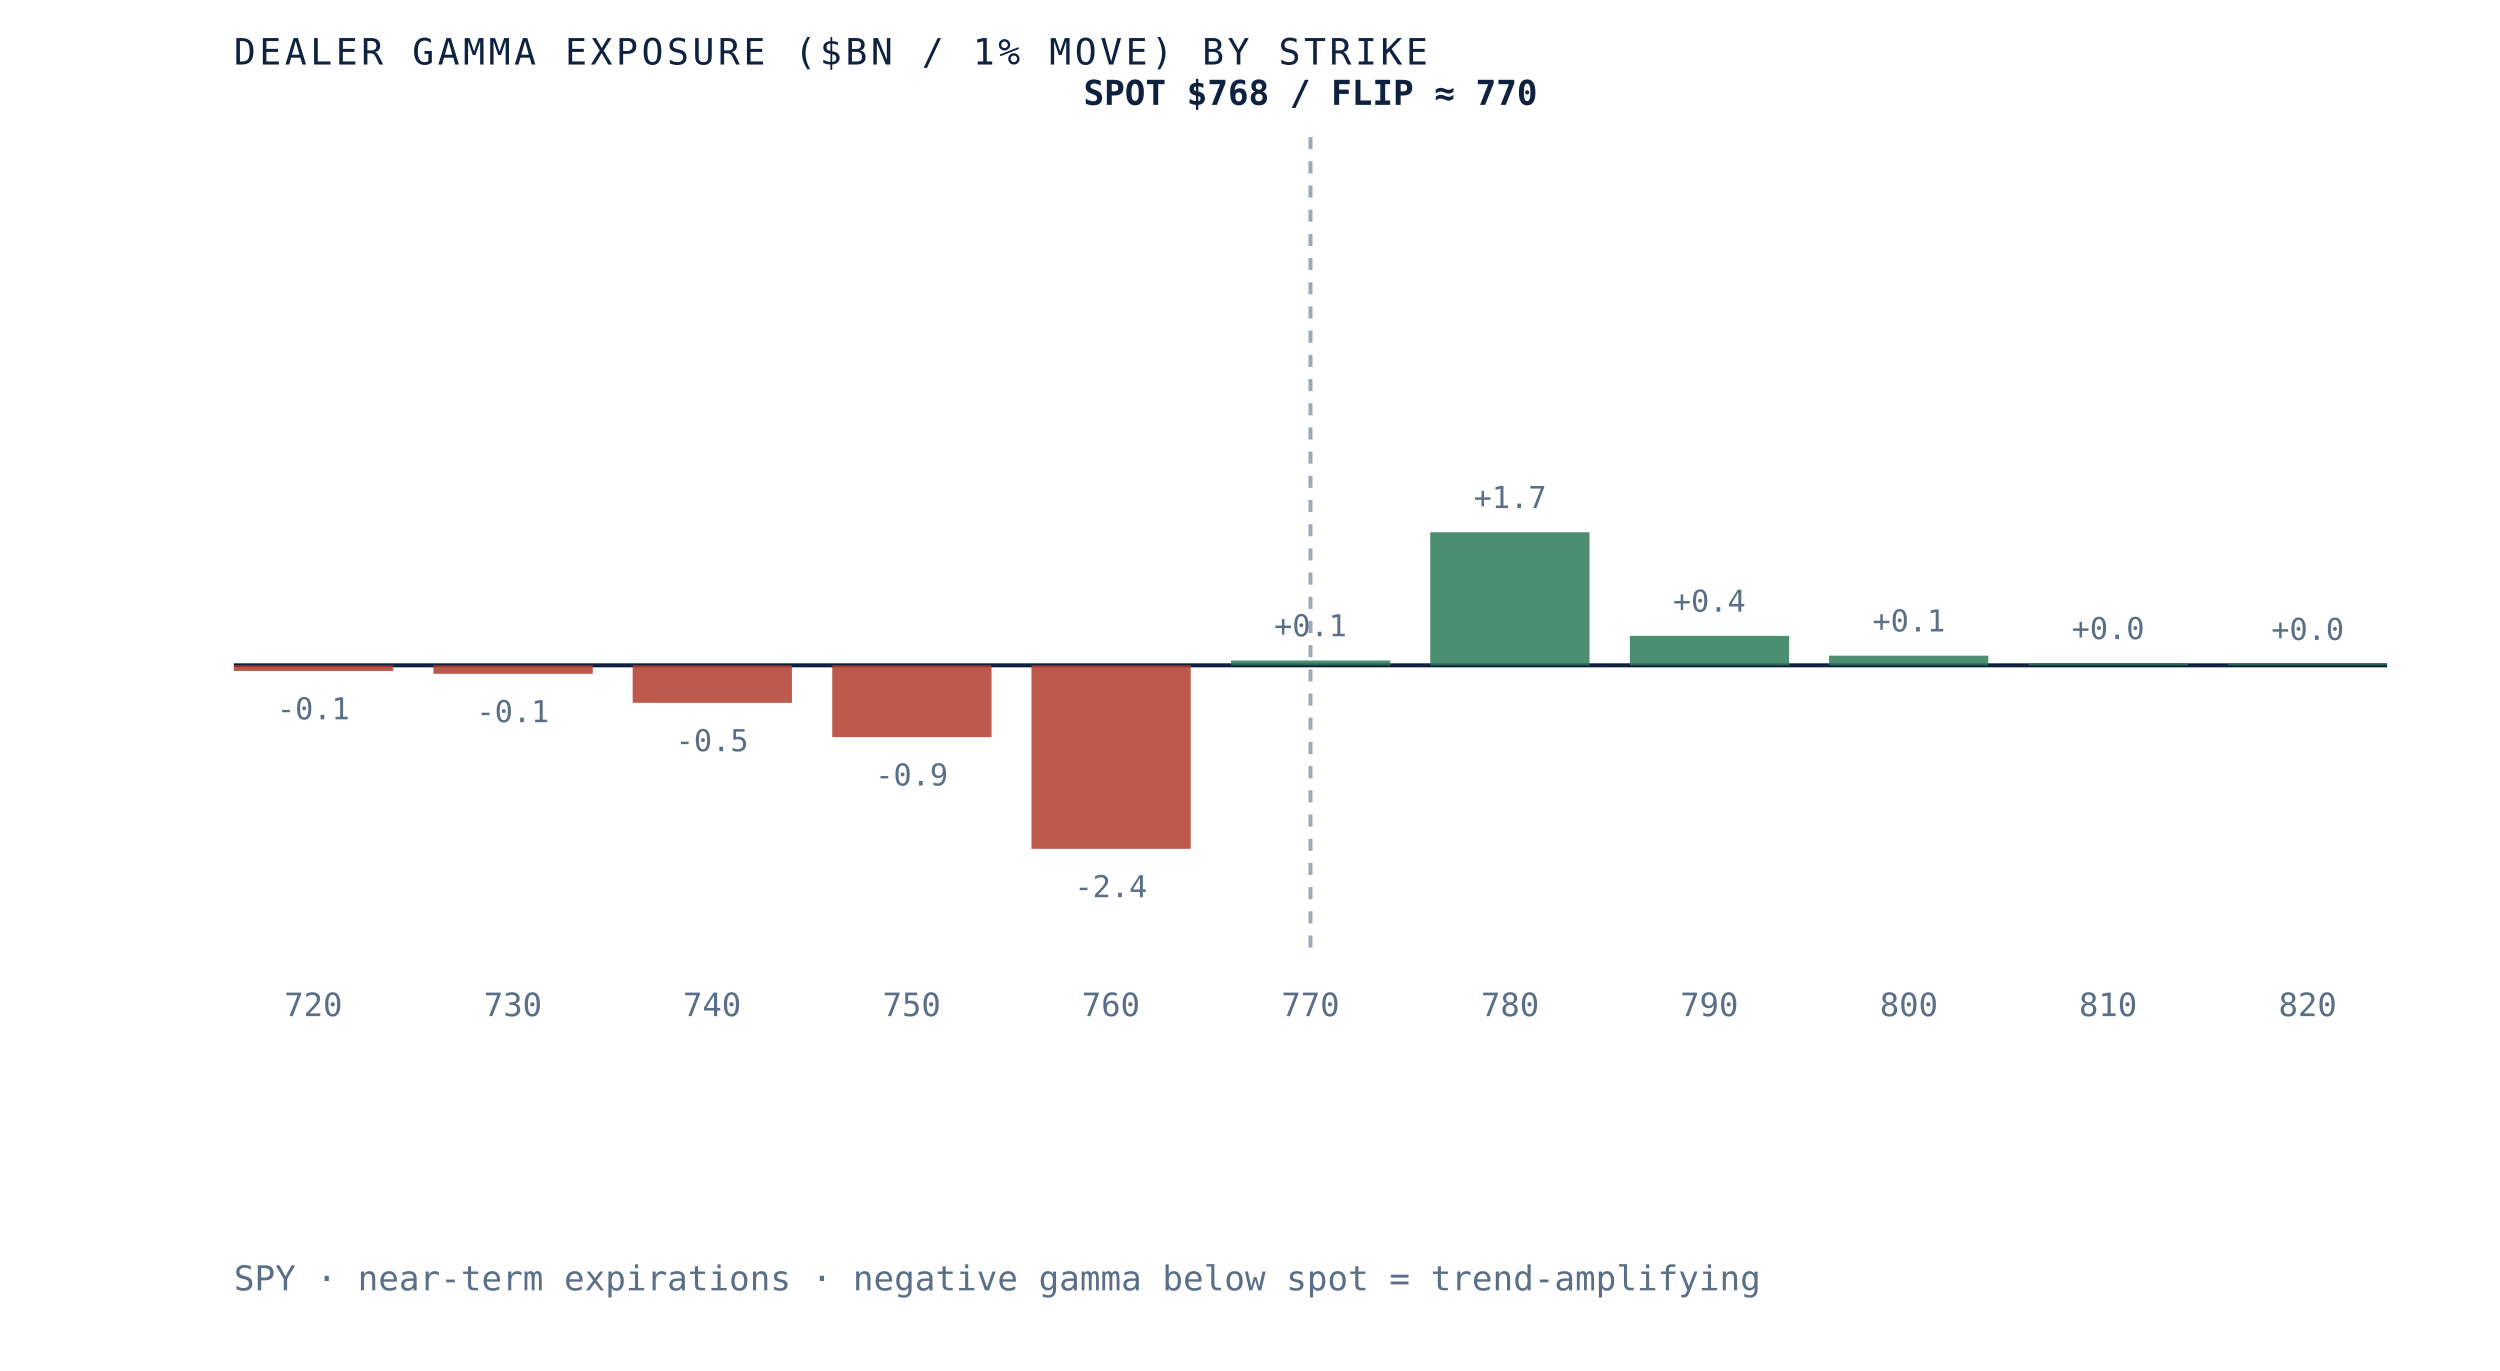
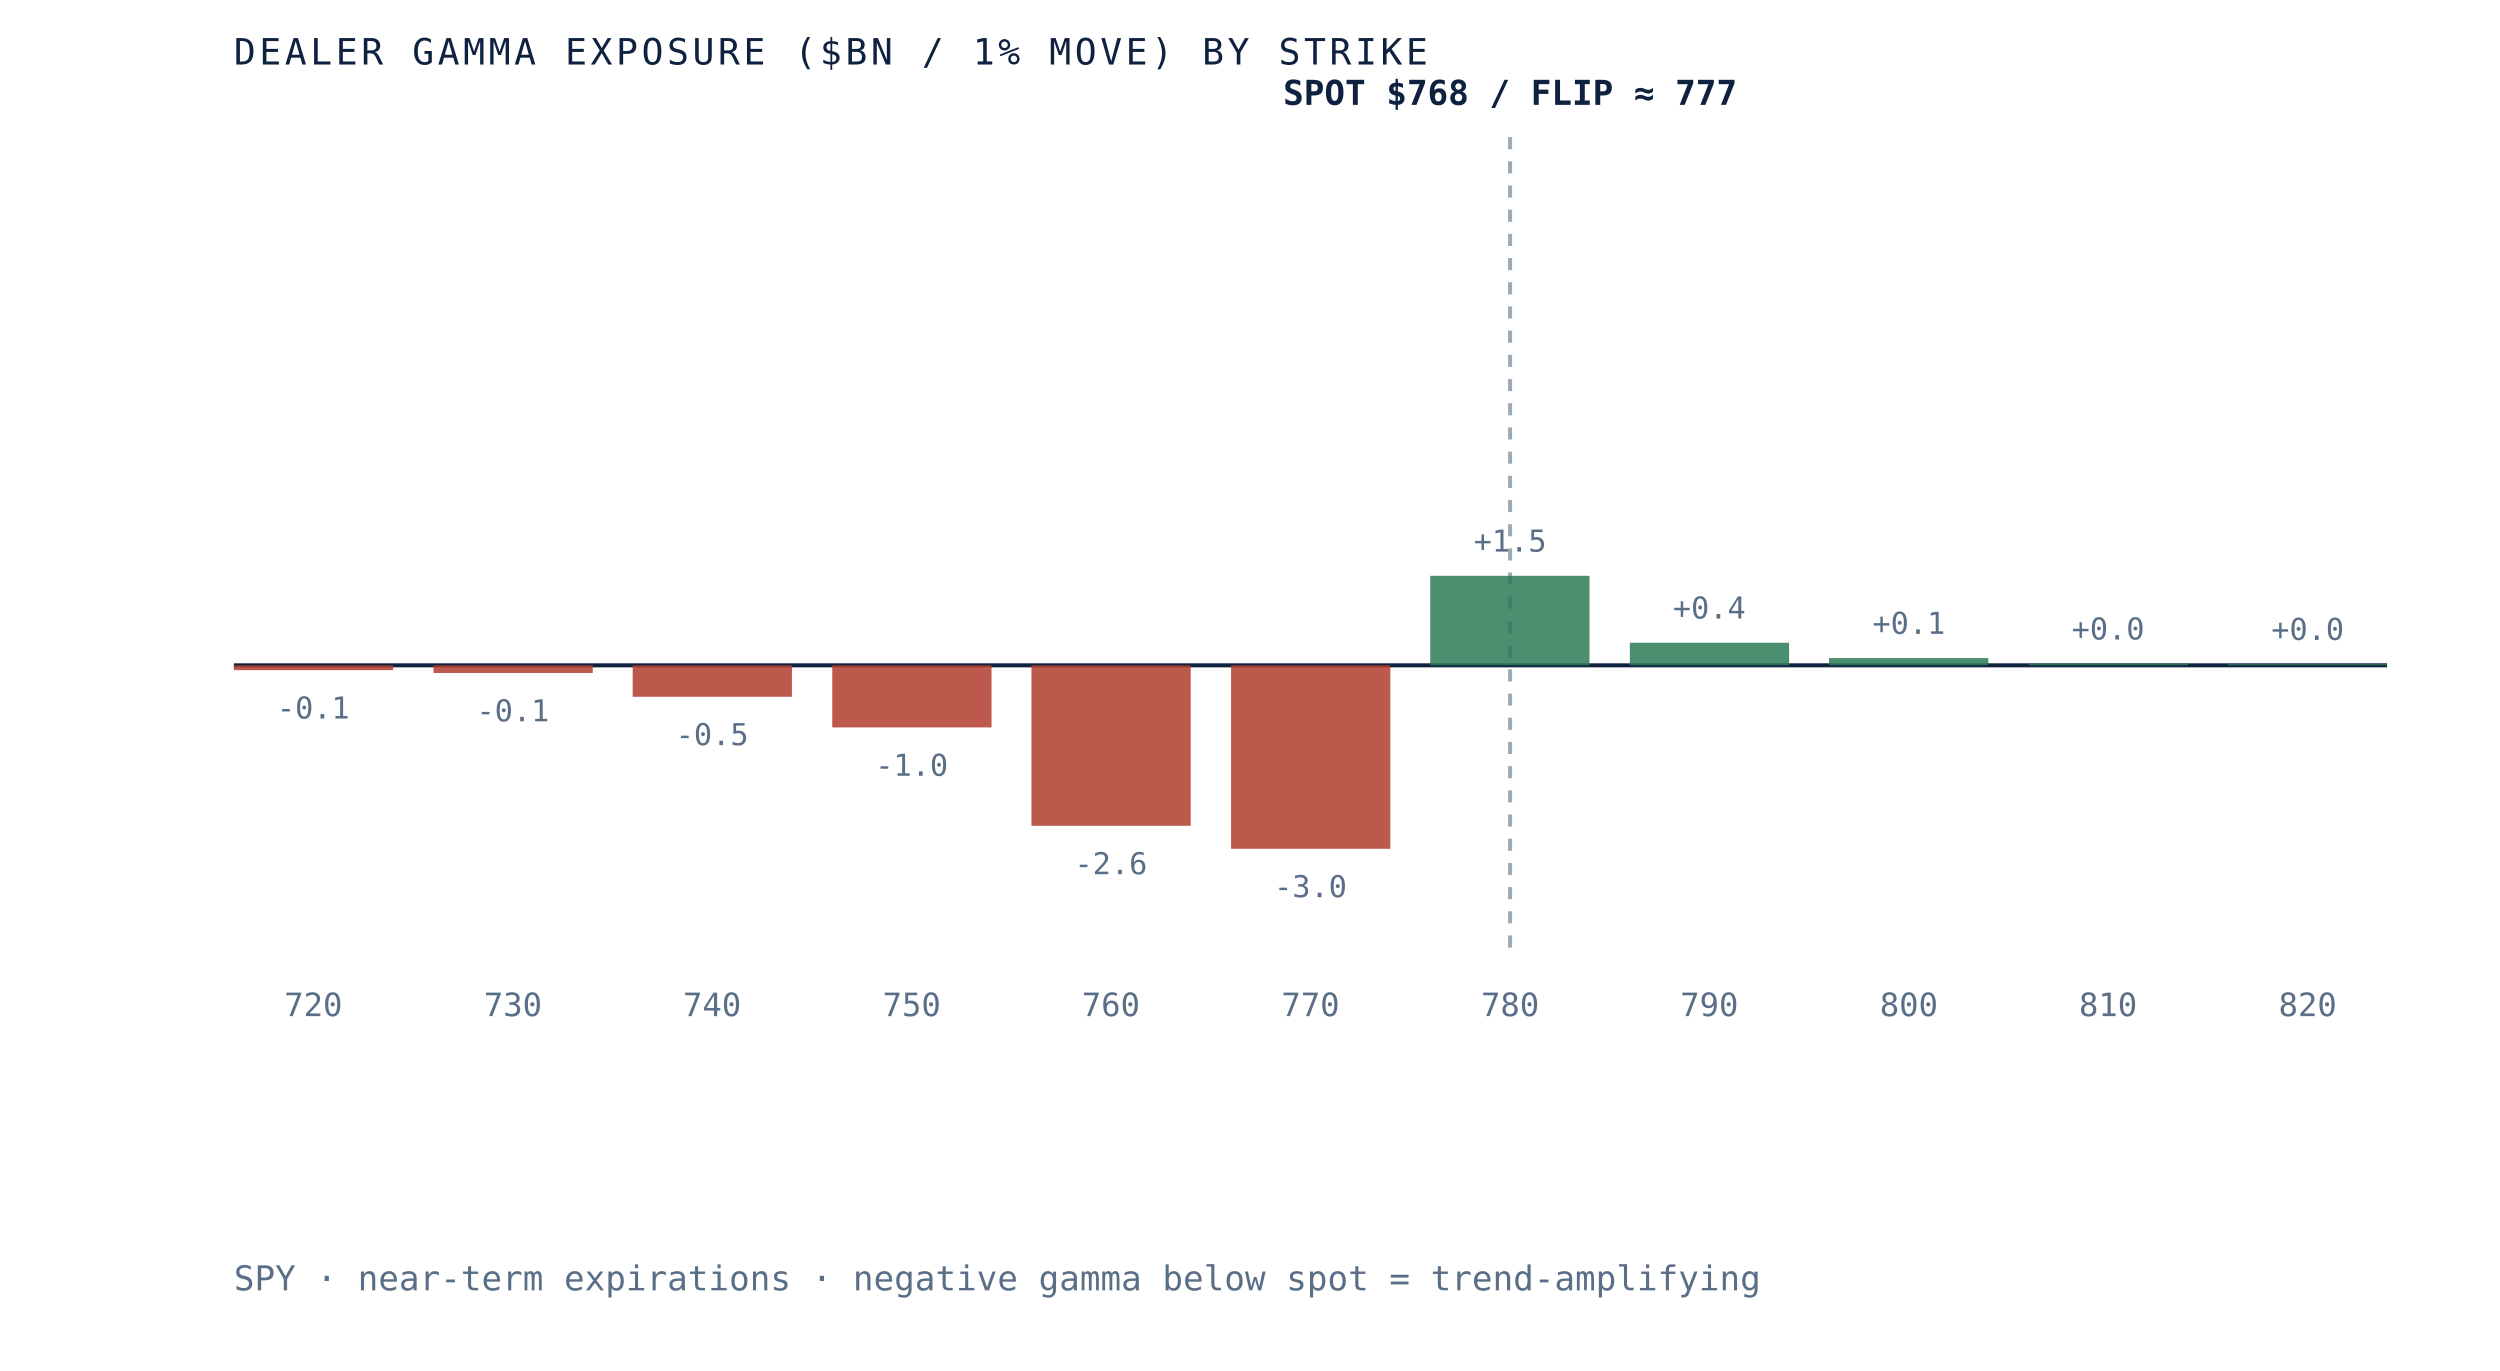
- <svg xmlns="http://www.w3.org/2000/svg" viewBox="0 0 620 340" role="img" aria-label="Dealer gamma exposure by strike for SPY, negative below spot and positive above, gamma flip near 770" preserveAspectRatio="xMidYMid meet" style="width:100%;height:auto;display:block">
+ <svg xmlns="http://www.w3.org/2000/svg" viewBox="0 0 620 340" role="img" aria-label="Dealer gamma exposure by strike for SPY, negative below spot and positive above, gamma flip near 777" preserveAspectRatio="xMidYMid meet" style="width:100%;height:auto;display:block">
  <rect x="0" y="0" width="620" height="340" fill="white" />
  <line x1="58" y1="165" x2="592" y2="165" stroke="#0e2240" stroke-width="1" />
-   <line x1="325.0" y1="34" x2="325.0" y2="235" stroke="#5a6f87" stroke-width="1" stroke-dasharray="3 3" opacity="0.6" />
-   <rect x="58.0" y="165.0" width="39.5" height="1.4" fill="#b23b2e" opacity="0.85" />
-   <text x="77.7" y="178.4" text-anchor="middle" font-family="'JetBrains Mono', monospace" font-size="7.5" fill="#5a6f87">-0.1</text>
+   <line x1="374.5" y1="34" x2="374.5" y2="235" stroke="#5a6f87" stroke-width="1" stroke-dasharray="3 3" opacity="0.6" />
+   <rect x="58.0" y="165.0" width="39.5" height="1.2" fill="#b23b2e" opacity="0.85" />
+   <text x="77.7" y="178.2" text-anchor="middle" font-family="'JetBrains Mono', monospace" font-size="7.5" fill="#5a6f87">-0.1</text>
  <text x="77.7" y="252" text-anchor="middle" font-family="'JetBrains Mono', monospace" font-size="8" fill="#5a6f87">720</text>
-   <rect x="107.5" y="165.0" width="39.5" height="2.1" fill="#b23b2e" opacity="0.85" />
-   <text x="127.2" y="179.1" text-anchor="middle" font-family="'JetBrains Mono', monospace" font-size="7.5" fill="#5a6f87">-0.1</text>
+   <rect x="107.5" y="165.0" width="39.5" height="1.9" fill="#b23b2e" opacity="0.85" />
+   <text x="127.2" y="178.9" text-anchor="middle" font-family="'JetBrains Mono', monospace" font-size="7.5" fill="#5a6f87">-0.1</text>
  <text x="127.2" y="252" text-anchor="middle" font-family="'JetBrains Mono', monospace" font-size="8" fill="#5a6f87">730</text>
-   <rect x="156.9" y="165.0" width="39.5" height="9.3" fill="#b23b2e" opacity="0.85" />
-   <text x="176.6" y="186.3" text-anchor="middle" font-family="'JetBrains Mono', monospace" font-size="7.5" fill="#5a6f87">-0.5</text>
+   <rect x="156.9" y="165.0" width="39.5" height="7.8" fill="#b23b2e" opacity="0.85" />
+   <text x="176.6" y="184.8" text-anchor="middle" font-family="'JetBrains Mono', monospace" font-size="7.5" fill="#5a6f87">-0.5</text>
  <text x="176.6" y="252" text-anchor="middle" font-family="'JetBrains Mono', monospace" font-size="8" fill="#5a6f87">740</text>
-   <rect x="206.4" y="165.0" width="39.5" height="17.8" fill="#b23b2e" opacity="0.85" />
-   <text x="226.1" y="194.8" text-anchor="middle" font-family="'JetBrains Mono', monospace" font-size="7.5" fill="#5a6f87">-0.9</text>
+   <rect x="206.4" y="165.0" width="39.5" height="15.4" fill="#b23b2e" opacity="0.85" />
+   <text x="226.1" y="192.4" text-anchor="middle" font-family="'JetBrains Mono', monospace" font-size="7.5" fill="#5a6f87">-1.0</text>
  <text x="226.1" y="252" text-anchor="middle" font-family="'JetBrains Mono', monospace" font-size="8" fill="#5a6f87">750</text>
-   <rect x="255.8" y="165.0" width="39.5" height="45.5" fill="#b23b2e" opacity="0.85" />
-   <text x="275.5" y="222.5" text-anchor="middle" font-family="'JetBrains Mono', monospace" font-size="7.5" fill="#5a6f87">-2.4</text>
+   <rect x="255.8" y="165.0" width="39.5" height="39.8" fill="#b23b2e" opacity="0.85" />
+   <text x="275.5" y="216.8" text-anchor="middle" font-family="'JetBrains Mono', monospace" font-size="7.5" fill="#5a6f87">-2.6</text>
  <text x="275.5" y="252" text-anchor="middle" font-family="'JetBrains Mono', monospace" font-size="8" fill="#5a6f87">760</text>
-   <rect x="305.3" y="163.8" width="39.5" height="1.2" fill="#2c7a57" opacity="0.85" />
-   <text x="325.0" y="157.8" text-anchor="middle" font-family="'JetBrains Mono', monospace" font-size="7.5" fill="#5a6f87">+0.1</text>
+   <rect x="305.3" y="165.0" width="39.5" height="45.5" fill="#b23b2e" opacity="0.85" />
+   <text x="325.0" y="222.5" text-anchor="middle" font-family="'JetBrains Mono', monospace" font-size="7.5" fill="#5a6f87">-3.0</text>
  <text x="325.0" y="252" text-anchor="middle" font-family="'JetBrains Mono', monospace" font-size="8" fill="#5a6f87">770</text>
-   <rect x="354.7" y="132.0" width="39.5" height="33.0" fill="#2c7a57" opacity="0.85" />
-   <text x="374.5" y="126.0" text-anchor="middle" font-family="'JetBrains Mono', monospace" font-size="7.5" fill="#5a6f87">+1.7</text>
+   <rect x="354.7" y="142.8" width="39.5" height="22.2" fill="#2c7a57" opacity="0.85" />
+   <text x="374.5" y="136.8" text-anchor="middle" font-family="'JetBrains Mono', monospace" font-size="7.5" fill="#5a6f87">+1.5</text>
  <text x="374.5" y="252" text-anchor="middle" font-family="'JetBrains Mono', monospace" font-size="8" fill="#5a6f87">780</text>
-   <rect x="404.2" y="157.7" width="39.5" height="7.3" fill="#2c7a57" opacity="0.85" />
-   <text x="423.9" y="151.7" text-anchor="middle" font-family="'JetBrains Mono', monospace" font-size="7.5" fill="#5a6f87">+0.4</text>
+   <rect x="404.2" y="159.4" width="39.5" height="5.6" fill="#2c7a57" opacity="0.85" />
+   <text x="423.9" y="153.4" text-anchor="middle" font-family="'JetBrains Mono', monospace" font-size="7.5" fill="#5a6f87">+0.4</text>
  <text x="423.9" y="252" text-anchor="middle" font-family="'JetBrains Mono', monospace" font-size="8" fill="#5a6f87">790</text>
-   <rect x="453.6" y="162.6" width="39.5" height="2.4" fill="#2c7a57" opacity="0.85" />
-   <text x="473.4" y="156.6" text-anchor="middle" font-family="'JetBrains Mono', monospace" font-size="7.5" fill="#5a6f87">+0.1</text>
+   <rect x="453.6" y="163.2" width="39.5" height="1.8" fill="#2c7a57" opacity="0.85" />
+   <text x="473.4" y="157.2" text-anchor="middle" font-family="'JetBrains Mono', monospace" font-size="7.5" fill="#5a6f87">+0.1</text>
  <text x="473.4" y="252" text-anchor="middle" font-family="'JetBrains Mono', monospace" font-size="8" fill="#5a6f87">800</text>
-   <rect x="503.1" y="164.5" width="39.5" height="0.5" fill="#2c7a57" opacity="0.85" />
-   <text x="522.8" y="158.5" text-anchor="middle" font-family="'JetBrains Mono', monospace" font-size="7.5" fill="#5a6f87">+0.0</text>
+   <rect x="503.1" y="164.6" width="39.5" height="0.4" fill="#2c7a57" opacity="0.85" />
+   <text x="522.8" y="158.6" text-anchor="middle" font-family="'JetBrains Mono', monospace" font-size="7.5" fill="#5a6f87">+0.0</text>
  <text x="522.8" y="252" text-anchor="middle" font-family="'JetBrains Mono', monospace" font-size="8" fill="#5a6f87">810</text>
  <rect x="552.5" y="164.7" width="39.5" height="0.3" fill="#2c7a57" opacity="0.85" />
  <text x="572.3" y="158.7" text-anchor="middle" font-family="'JetBrains Mono', monospace" font-size="7.5" fill="#5a6f87">+0.0</text>
  <text x="572.3" y="252" text-anchor="middle" font-family="'JetBrains Mono', monospace" font-size="8" fill="#5a6f87">820</text>
-   <text x="325.0" y="26" text-anchor="middle" font-family="'JetBrains Mono', monospace" font-size="8.5" font-weight="bold" fill="#0e2240">SPOT $768 / FLIP ≈ 770</text>
+   <text x="374.5" y="26" text-anchor="middle" font-family="'JetBrains Mono', monospace" font-size="8.5" font-weight="bold" fill="#0e2240">SPOT $768 / FLIP ≈ 777</text>
  <text x="58" y="16" font-family="'JetBrains Mono', monospace" font-size="9" letter-spacing="0.1em" fill="#0e2240">DEALER GAMMA EXPOSURE ($BN / 1% MOVE) BY STRIKE</text>
  <text x="58" y="320" font-family="'JetBrains Mono', monospace" font-size="8.5" fill="#5a6f87">SPY · near-term expirations · negative gamma below spot = trend-amplifying</text>
</svg>
